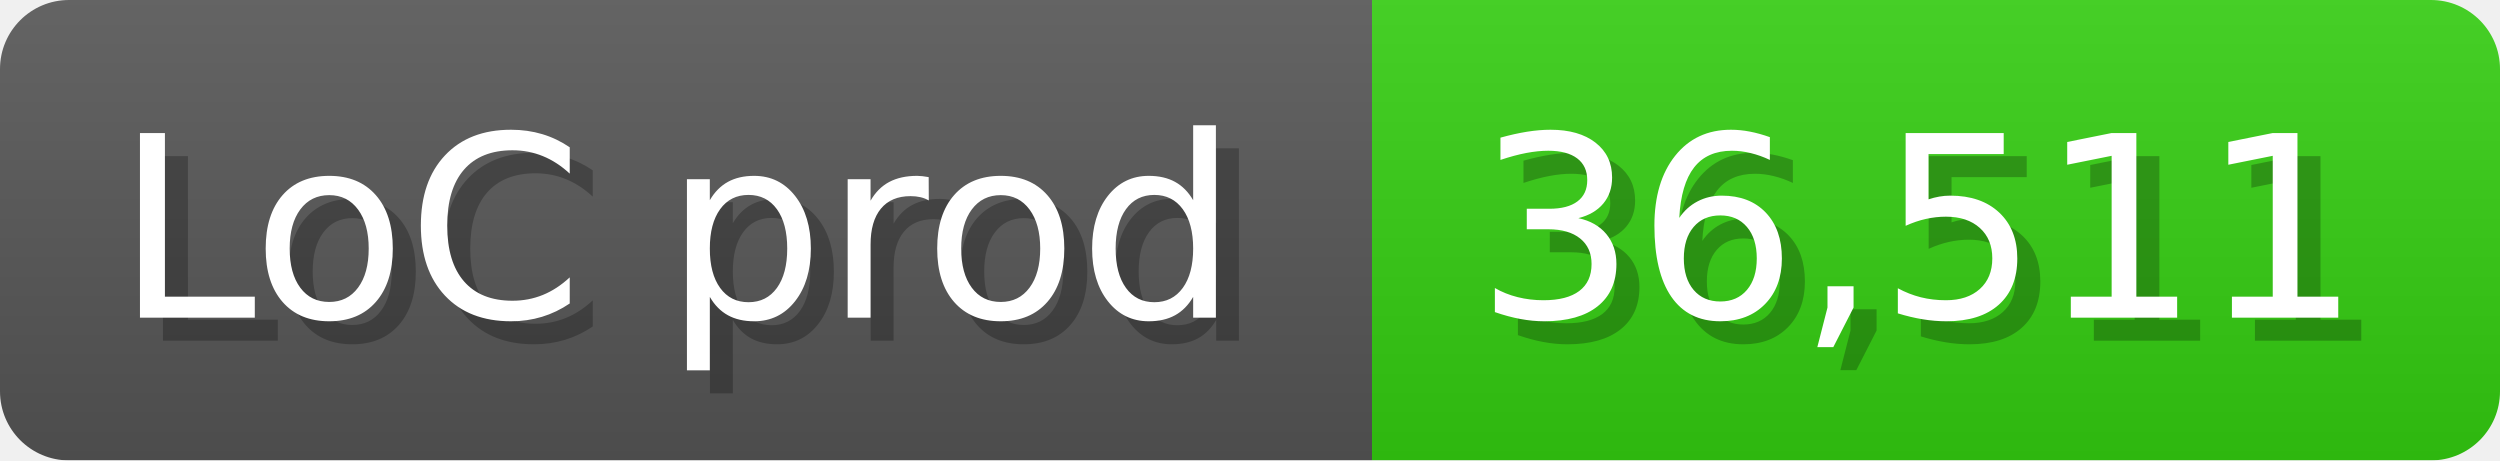
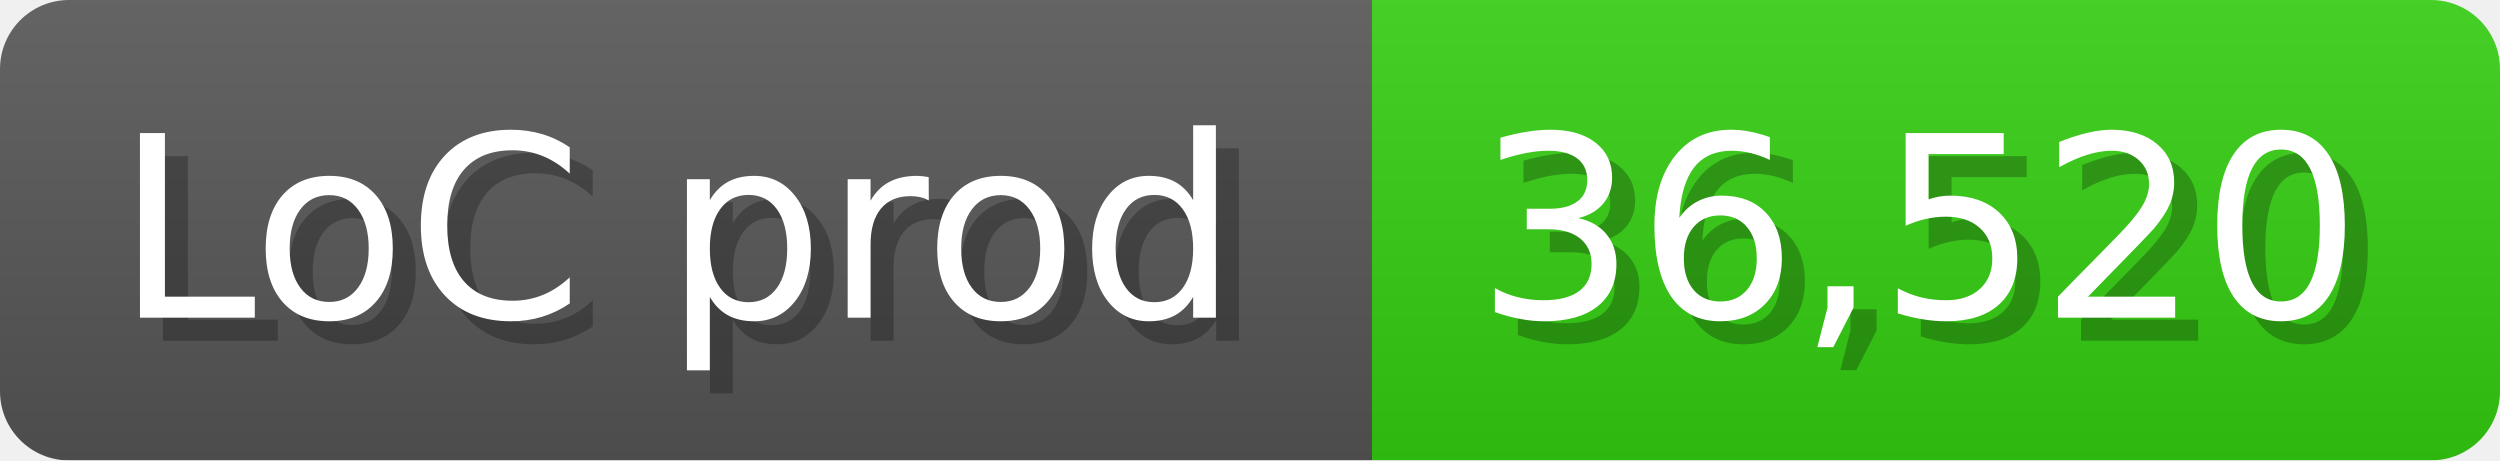
<svg xmlns="http://www.w3.org/2000/svg" width="108.6" height="20" viewBox="0 0 1086 200">
  <linearGradient id="a" x2="0" y2="100%">
    <stop offset="0" stop-opacity=".1" stop-color="#EEE" />
    <stop offset="1" stop-opacity=".1" />
  </linearGradient>
  <mask id="m">
    <rect width="1086" height="200" rx="30" fill="#FFF" />
  </mask>
  <g mask="url(#m)">
    <rect width="596" height="200" fill="#555" />
    <rect width="490" height="200" fill="#3C1" x="596" />
    <rect width="1086" height="200" fill="url(#a)" />
  </g>
  <g fill="#fff" text-anchor="start" font-family="Verdana,DejaVu Sans,sans-serif" font-size="110">
    <text x="60" y="148" textLength="496" fill="#000" opacity="0.25">LoC prod</text>
    <text x="50" y="138" textLength="496">LoC prod</text>
-     <text x="651" y="148" textLength="390" fill="#000" opacity="0.25">36,511</text>
-     <text x="641" y="138" textLength="390">36,511</text>
+     <text x="651" y="148" textLength="390" fill="#000" opacity="0.25">36,520</text>
+     <text x="641" y="138" textLength="390">36,520</text>
  </g>
</svg>
